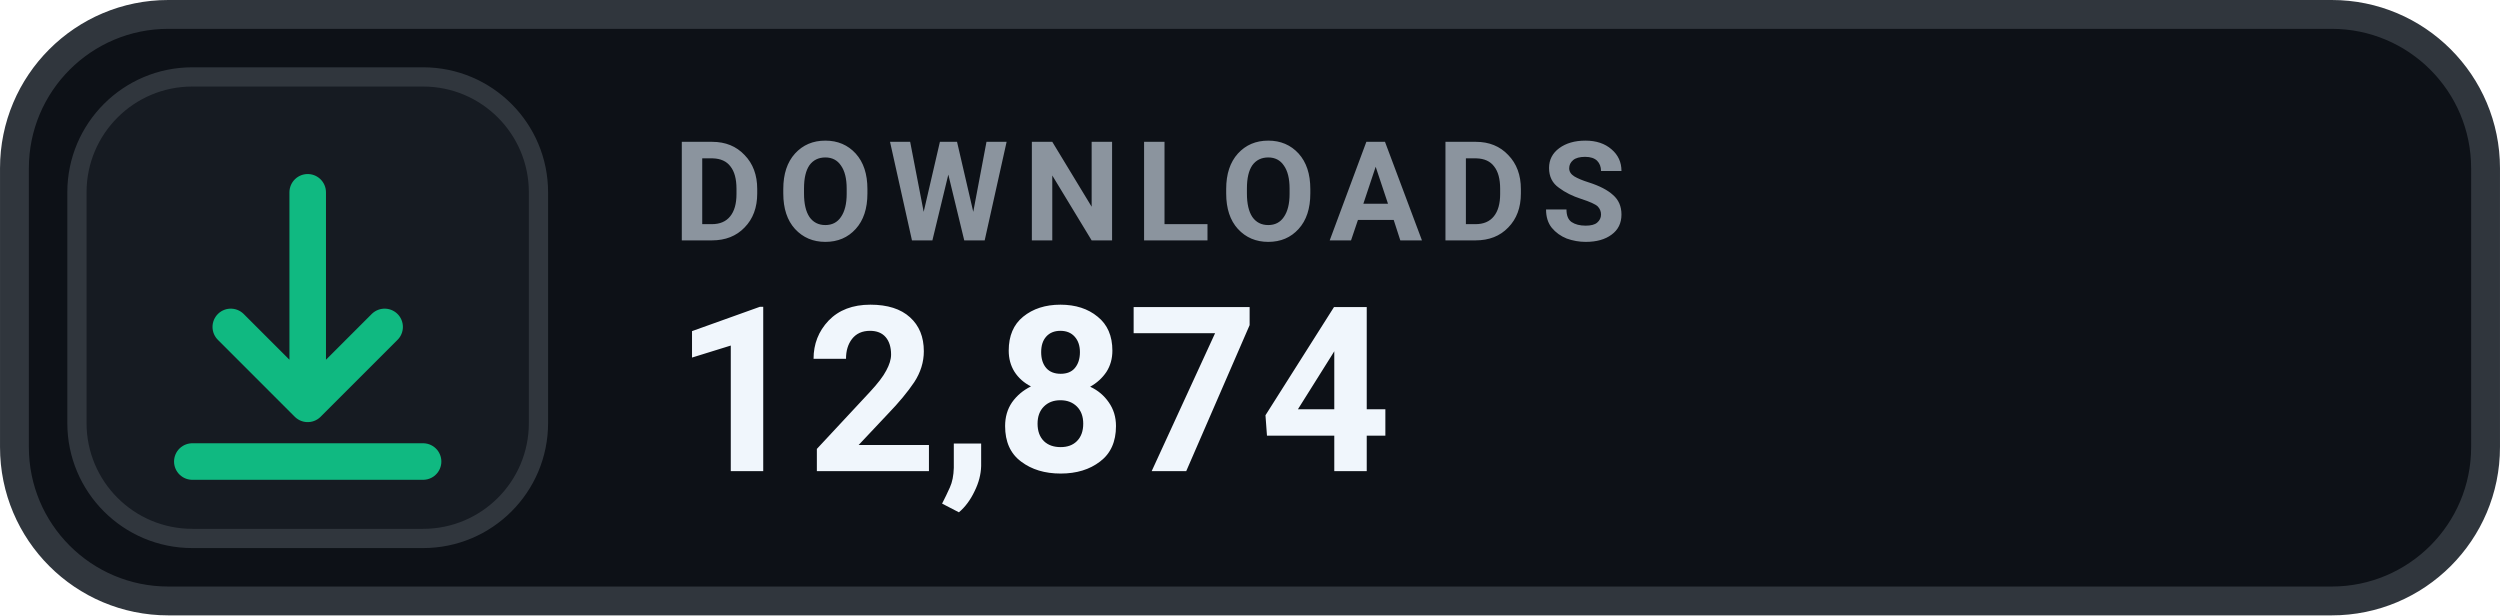
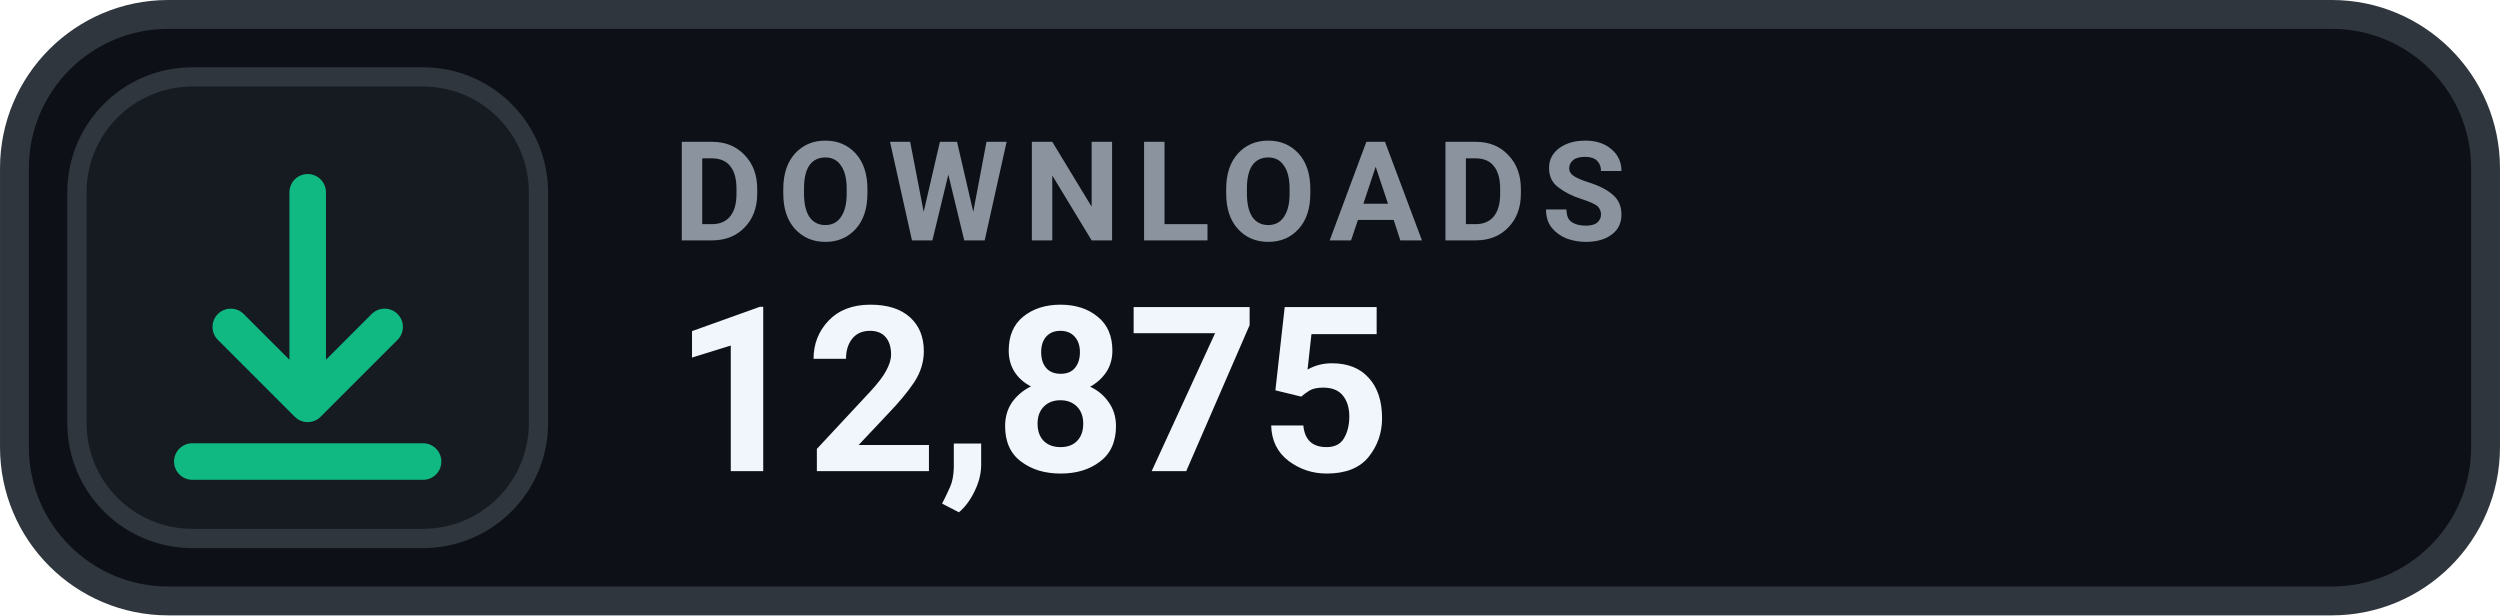
- <svg xmlns="http://www.w3.org/2000/svg" width="126" height="31.015" viewBox="0 0 130 32" role="img" aria-label="DOWNLOADS 12,874">
+ <svg xmlns="http://www.w3.org/2000/svg" width="126" height="31.015" viewBox="0 0 130 32" role="img" aria-label="DOWNLOADS 12,875">
  <rect x=".75" y=".75" width="128.5" height="30.5" rx="8" fill="#0D1117" stroke="#30363D" stroke-width="1.5" />
  <rect x="4" y="4" width="24" height="24" rx="6" fill="#161B22" stroke="#30363D" stroke-width="1" />
  <g transform="translate(16 16)" style="color:#10B981;">
    <path d="M0 -6 v11 m0 0 l4 -4 m-4 4 l-4 -4 M-6 8 h12" fill="none" stroke="currentColor" stroke-width="1.9" stroke-linecap="round" stroke-linejoin="round" />
  </g>
  <text x="35" y="12.5" fill="#8B949E" font-family="-apple-system,BlinkMacSystemFont,'Segoe UI',Roboto,Helvetica,Arial,sans-serif" font-size="7.2" font-weight="700" letter-spacing=".75">DOWNLOADS</text>
-   <text x="35" y="24.5" fill="#F0F6FC" font-family="-apple-system,BlinkMacSystemFont,'Segoe UI',Roboto,Helvetica,Arial,sans-serif" font-size="12" font-weight="700">12,874</text>
+   <text x="35" y="24.5" fill="#F0F6FC" font-family="-apple-system,BlinkMacSystemFont,'Segoe UI',Roboto,Helvetica,Arial,sans-serif" font-size="12" font-weight="700">12,875</text>
</svg>
